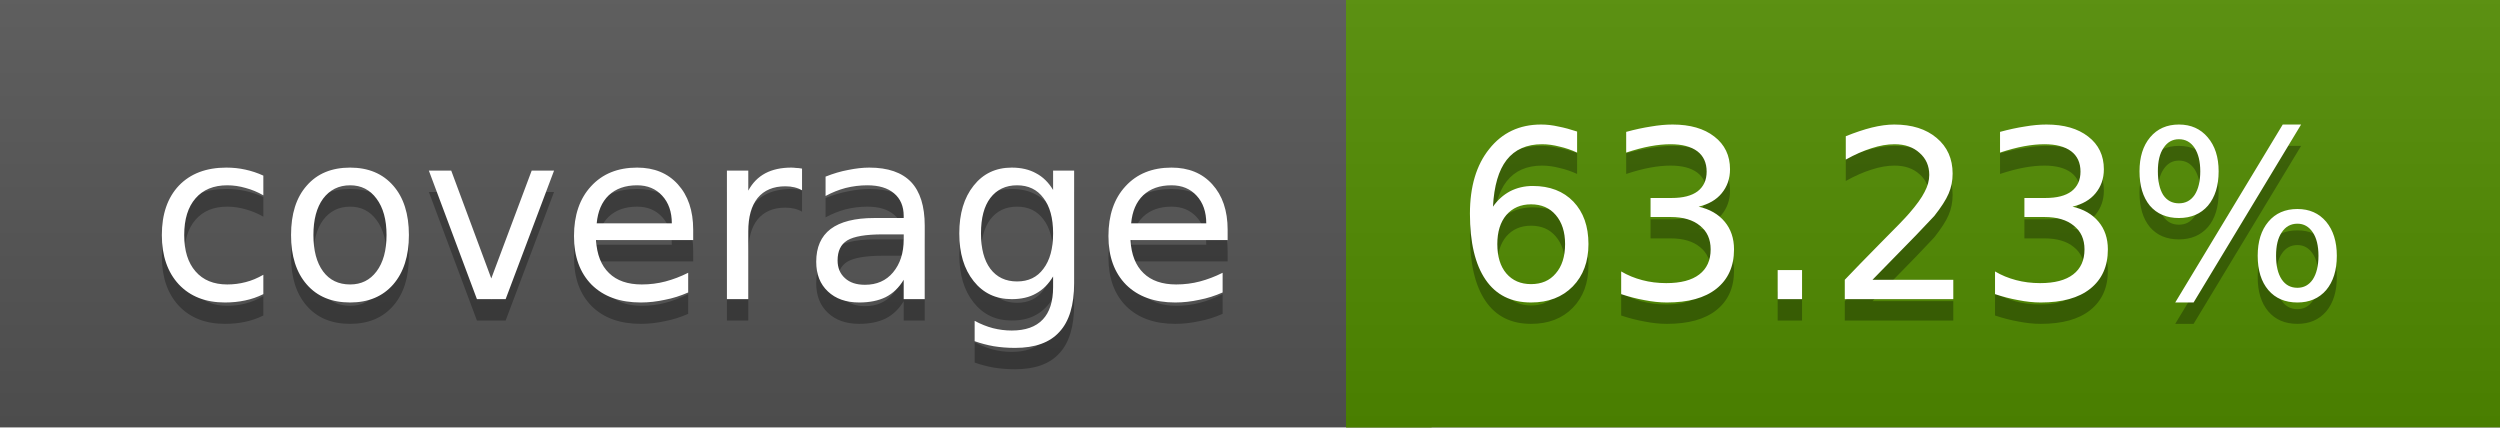
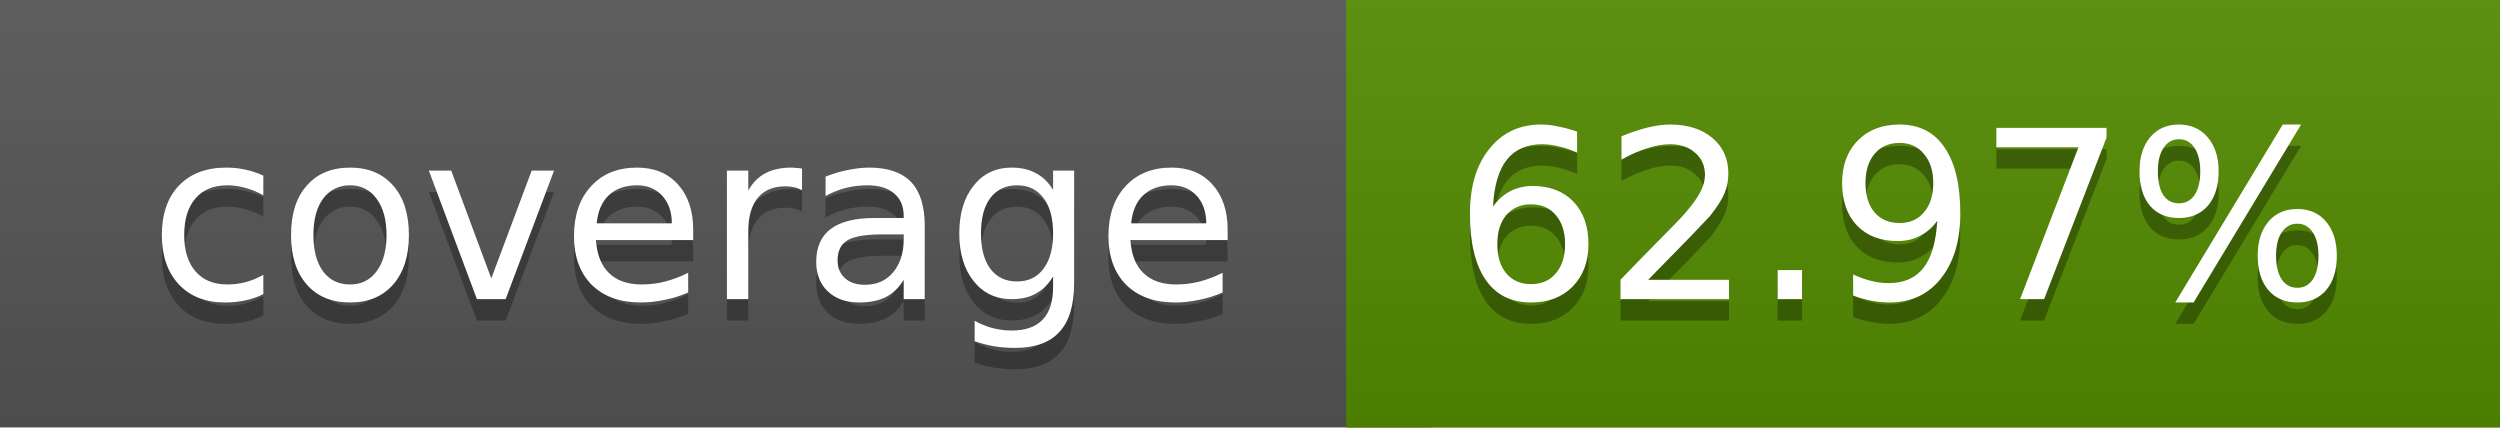
<svg xmlns="http://www.w3.org/2000/svg" width="117" height="20">
  <linearGradient id="a" x2="0" y2="100%">
    <stop offset="0" stop-color="#bbb" stop-opacity=".1" />
    <stop offset="1" stop-opacity=".1" />
  </linearGradient>
  <rect rx="0" width="117" height="20" fill="#555" />
-   <rect rx="0" x="63" width="54" height="20" fill="#518c00" />
-   <path fill="#518c00" d="M63 0h4v20h-4z" />
+   <rect rx="0" x="63" width="54" height="20" fill="#528b00" />
+   <path fill="#528b00" d="M63 0h4v20h-4z" />
  <rect rx="0" width="117" height="20" fill="url(#a)" />
  <g fill="#fff" text-anchor="middle" font-family="DejaVu Sans,Verdana,Geneva,sans-serif" font-size="11">
    <text x="32.5" y="15" fill="#010101" fill-opacity=".3">coverage</text>
    <text x="32.5" y="14">coverage</text>
-     <text x="89" y="15" fill="#010101" fill-opacity=".3">63.23%</text>
-     <text x="89" y="14">63.23%</text>
+     <text x="89" y="15" fill="#010101" fill-opacity=".3">62.97%</text>
+     <text x="89" y="14">62.97%</text>
  </g>
</svg>
